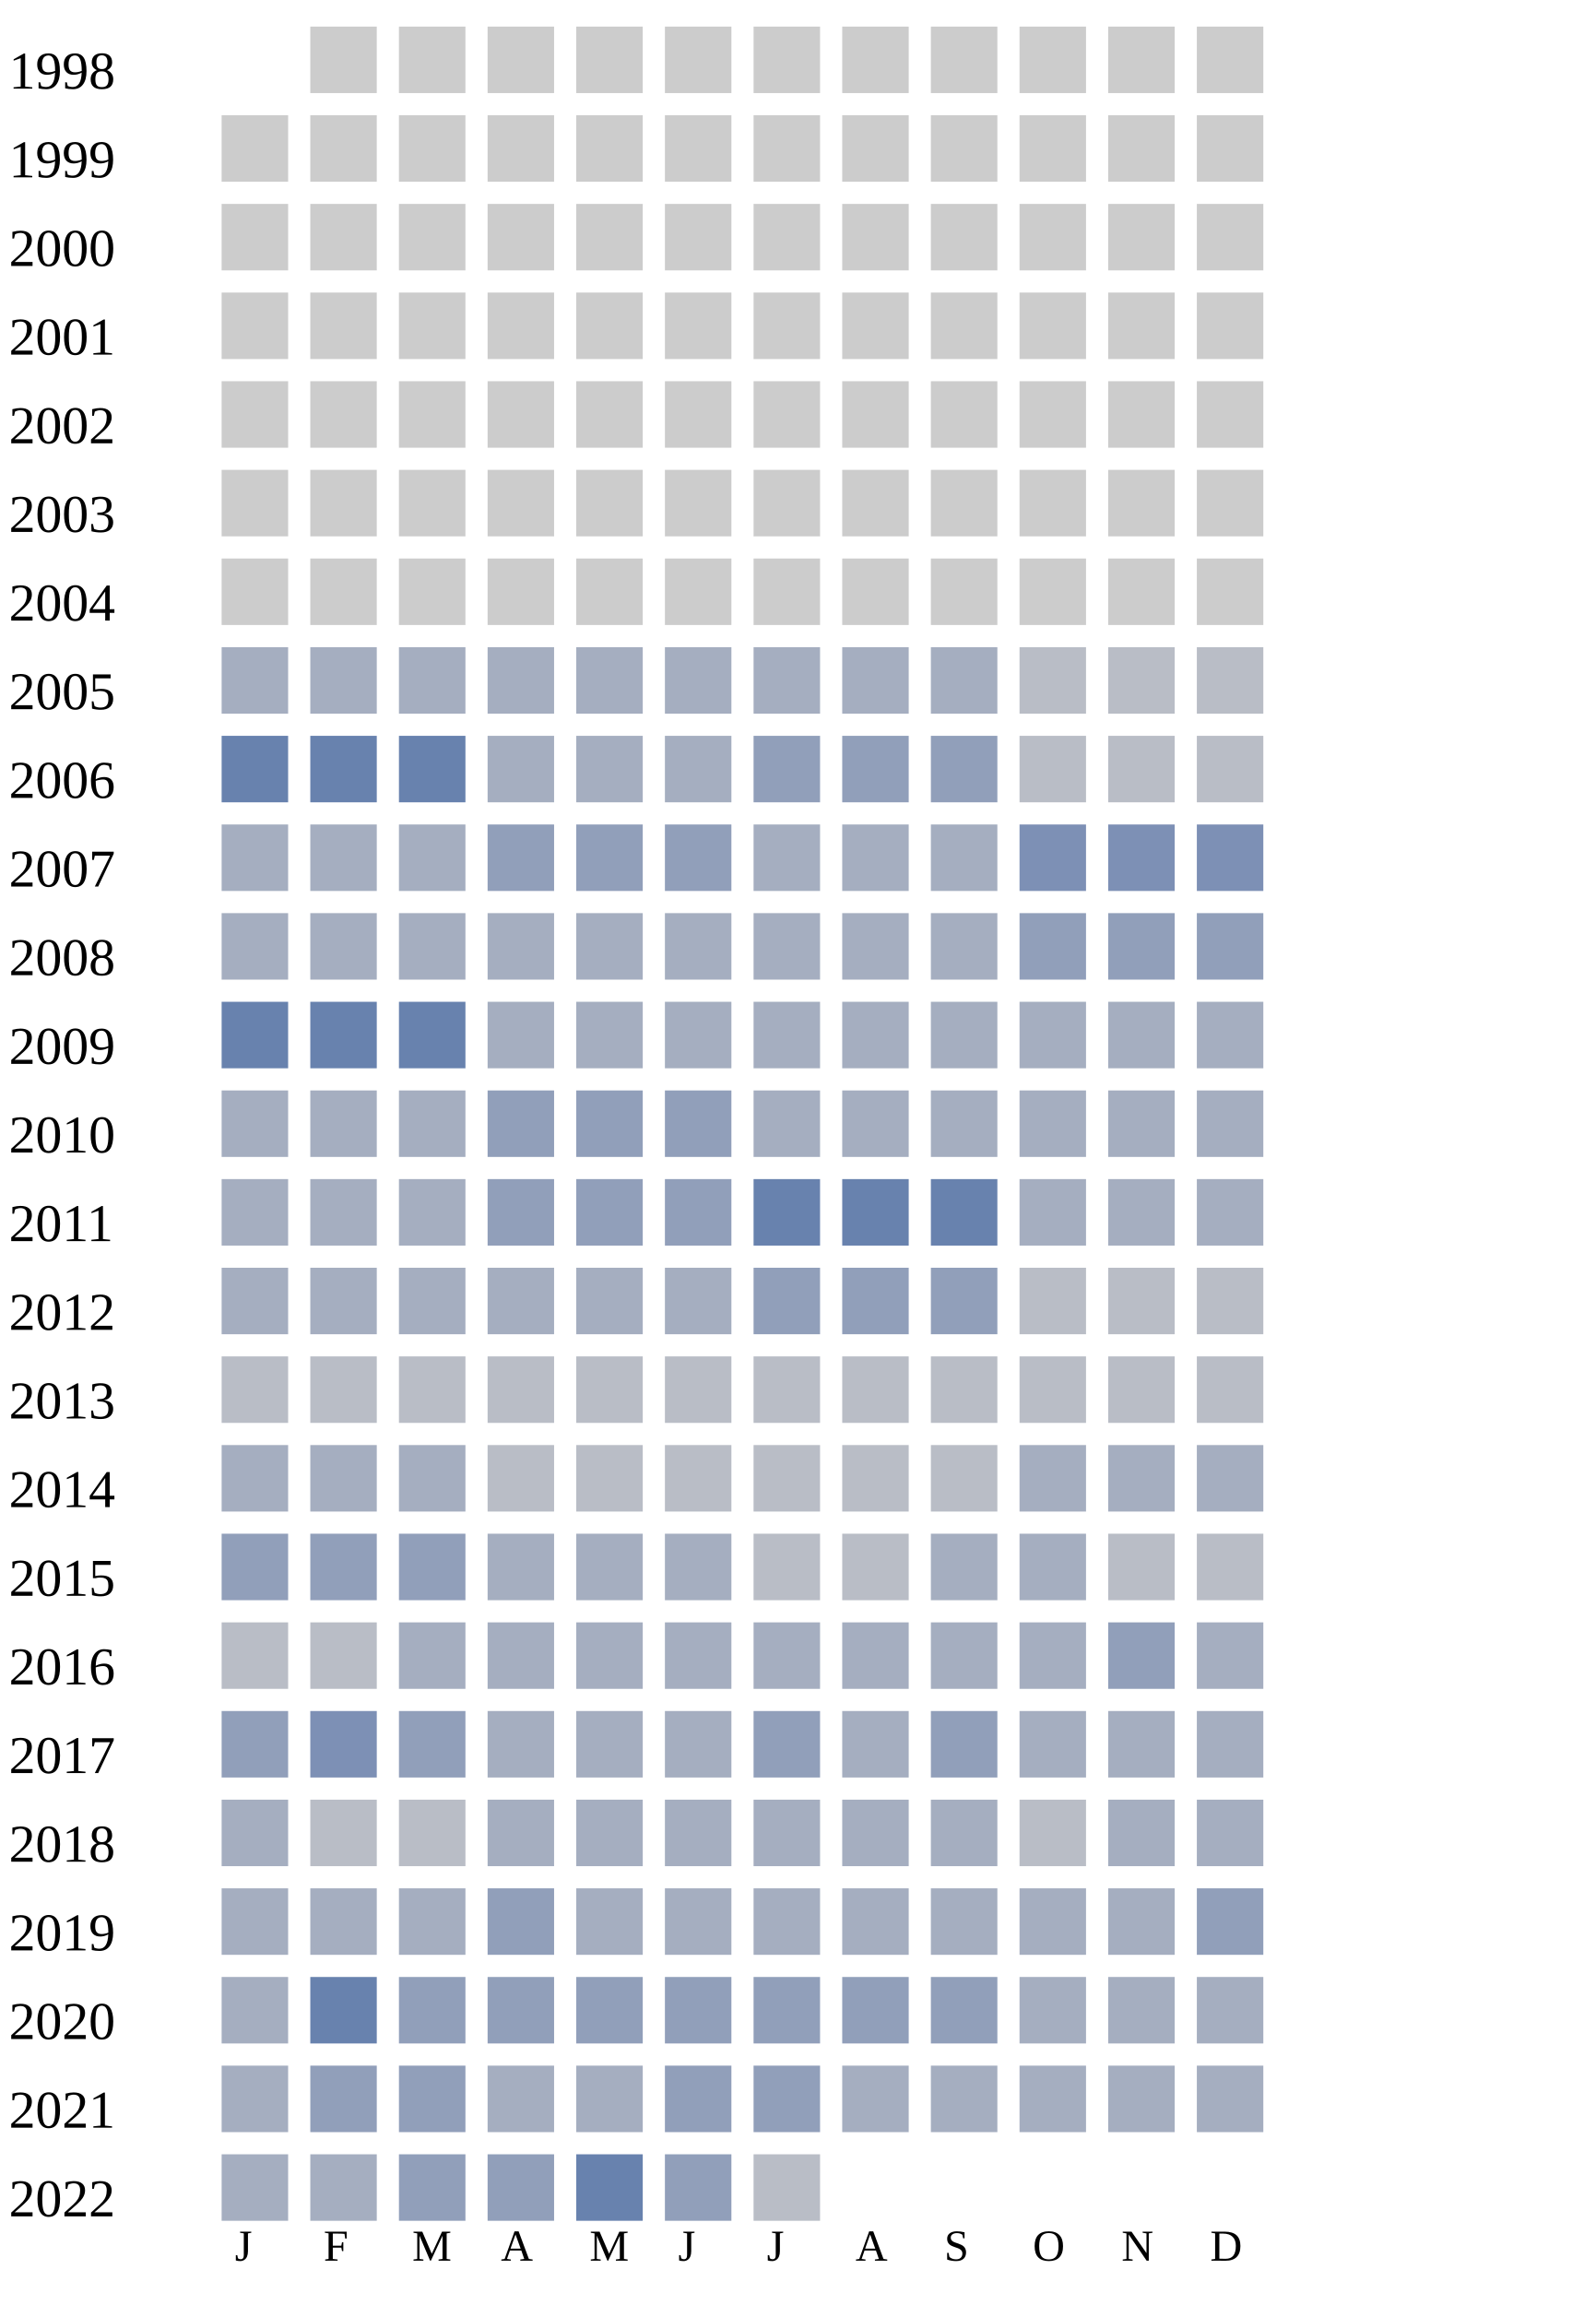
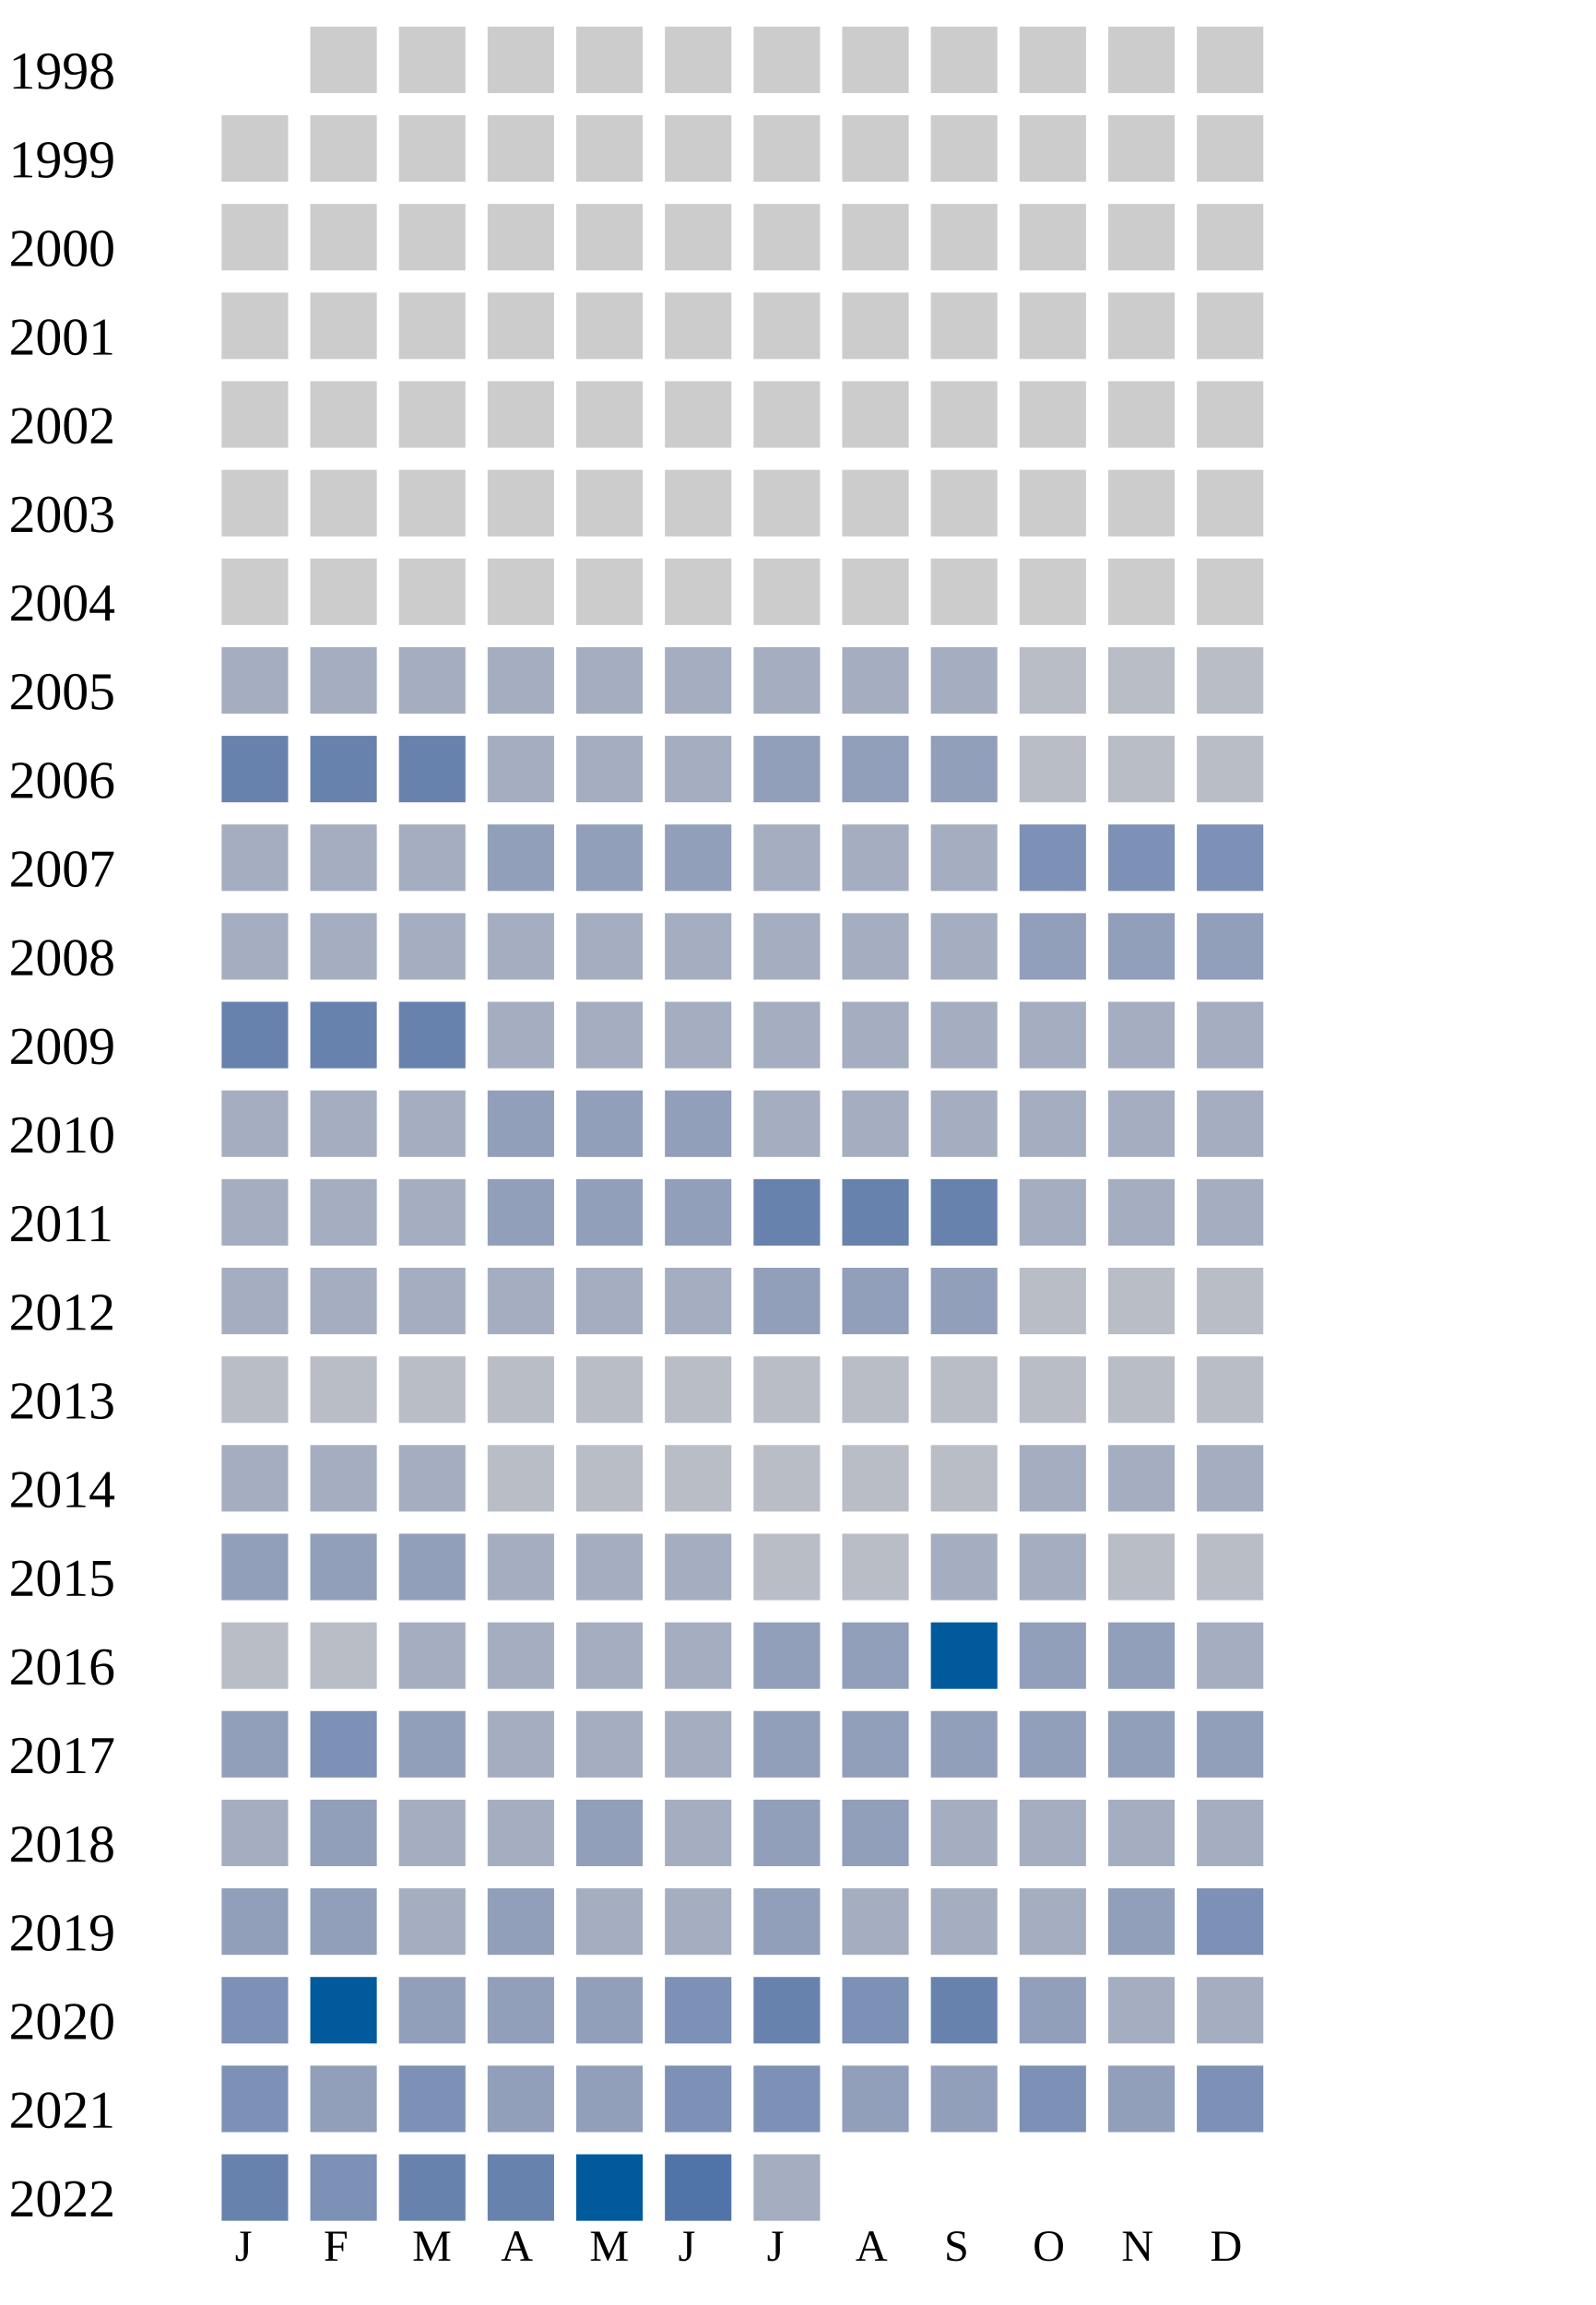
<svg xmlns="http://www.w3.org/2000/svg" width="360" height="520">
  <g transform="translate(0 0)">
    <text x="2" y="20">1998</text>
    <rect x="70" y="6" width="15" height="15" fill="#cccccc" />
    <rect x="90" y="6" width="15" height="15" fill="#cccccc" />
    <rect x="110" y="6" width="15" height="15" fill="#cccccc" />
    <rect x="130" y="6" width="15" height="15" fill="#cccccc" />
    <rect x="150" y="6" width="15" height="15" fill="#cccccc" />
    <rect x="170" y="6" width="15" height="15" fill="#cccccc" />
    <rect x="190" y="6" width="15" height="15" fill="#cccccc" />
    <rect x="210" y="6" width="15" height="15" fill="#cccccc" />
    <rect x="230" y="6" width="15" height="15" fill="#cccccc" />
    <rect x="250" y="6" width="15" height="15" fill="#cccccc" />
    <rect x="270" y="6" width="15" height="15" fill="#cccccc" />
  </g>
  <g transform="translate(0 20)">
    <text x="2" y="20">1999</text>
    <rect x="50" y="6" width="15" height="15" fill="#cccccc" />
    <rect x="70" y="6" width="15" height="15" fill="#cccccc" />
    <rect x="90" y="6" width="15" height="15" fill="#cccccc" />
    <rect x="110" y="6" width="15" height="15" fill="#cccccc" />
    <rect x="130" y="6" width="15" height="15" fill="#cccccc" />
    <rect x="150" y="6" width="15" height="15" fill="#cccccc" />
    <rect x="170" y="6" width="15" height="15" fill="#cccccc" />
    <rect x="190" y="6" width="15" height="15" fill="#cccccc" />
    <rect x="210" y="6" width="15" height="15" fill="#cccccc" />
    <rect x="230" y="6" width="15" height="15" fill="#cccccc" />
    <rect x="250" y="6" width="15" height="15" fill="#cccccc" />
    <rect x="270" y="6" width="15" height="15" fill="#cccccc" />
  </g>
  <g transform="translate(0 40)">
    <text x="2" y="20">2000</text>
    <rect x="50" y="6" width="15" height="15" fill="#cccccc" />
    <rect x="70" y="6" width="15" height="15" fill="#cccccc" />
    <rect x="90" y="6" width="15" height="15" fill="#cccccc" />
    <rect x="110" y="6" width="15" height="15" fill="#cccccc" />
    <rect x="130" y="6" width="15" height="15" fill="#cccccc" />
    <rect x="150" y="6" width="15" height="15" fill="#cccccc" />
    <rect x="170" y="6" width="15" height="15" fill="#cccccc" />
    <rect x="190" y="6" width="15" height="15" fill="#cccccc" />
    <rect x="210" y="6" width="15" height="15" fill="#cccccc" />
    <rect x="230" y="6" width="15" height="15" fill="#cccccc" />
    <rect x="250" y="6" width="15" height="15" fill="#cccccc" />
    <rect x="270" y="6" width="15" height="15" fill="#cccccc" />
  </g>
  <g transform="translate(0 60)">
    <text x="2" y="20">2001</text>
    <rect x="50" y="6" width="15" height="15" fill="#cccccc" />
    <rect x="70" y="6" width="15" height="15" fill="#cccccc" />
    <rect x="90" y="6" width="15" height="15" fill="#cccccc" />
    <rect x="110" y="6" width="15" height="15" fill="#cccccc" />
    <rect x="130" y="6" width="15" height="15" fill="#cccccc" />
    <rect x="150" y="6" width="15" height="15" fill="#cccccc" />
    <rect x="170" y="6" width="15" height="15" fill="#cccccc" />
    <rect x="190" y="6" width="15" height="15" fill="#cccccc" />
    <rect x="210" y="6" width="15" height="15" fill="#cccccc" />
    <rect x="230" y="6" width="15" height="15" fill="#cccccc" />
    <rect x="250" y="6" width="15" height="15" fill="#cccccc" />
    <rect x="270" y="6" width="15" height="15" fill="#cccccc" />
  </g>
  <g transform="translate(0 80)">
    <text x="2" y="20">2002</text>
    <rect x="50" y="6" width="15" height="15" fill="#cccccc" />
    <rect x="70" y="6" width="15" height="15" fill="#cccccc" />
    <rect x="90" y="6" width="15" height="15" fill="#cccccc" />
    <rect x="110" y="6" width="15" height="15" fill="#cccccc" />
    <rect x="130" y="6" width="15" height="15" fill="#cccccc" />
    <rect x="150" y="6" width="15" height="15" fill="#cccccc" />
    <rect x="170" y="6" width="15" height="15" fill="#cccccc" />
    <rect x="190" y="6" width="15" height="15" fill="#cccccc" />
    <rect x="210" y="6" width="15" height="15" fill="#cccccc" />
    <rect x="230" y="6" width="15" height="15" fill="#cccccc" />
    <rect x="250" y="6" width="15" height="15" fill="#cccccc" />
    <rect x="270" y="6" width="15" height="15" fill="#cccccc" />
  </g>
  <g transform="translate(0 100)">
    <text x="2" y="20">2003</text>
    <rect x="50" y="6" width="15" height="15" fill="#cccccc" />
    <rect x="70" y="6" width="15" height="15" fill="#cccccc" />
    <rect x="90" y="6" width="15" height="15" fill="#cccccc" />
    <rect x="110" y="6" width="15" height="15" fill="#cccccc" />
    <rect x="130" y="6" width="15" height="15" fill="#cccccc" />
    <rect x="150" y="6" width="15" height="15" fill="#cccccc" />
    <rect x="170" y="6" width="15" height="15" fill="#cccccc" />
    <rect x="190" y="6" width="15" height="15" fill="#cccccc" />
    <rect x="210" y="6" width="15" height="15" fill="#cccccc" />
    <rect x="230" y="6" width="15" height="15" fill="#cccccc" />
    <rect x="250" y="6" width="15" height="15" fill="#cccccc" />
    <rect x="270" y="6" width="15" height="15" fill="#cccccc" />
  </g>
  <g transform="translate(0 120)">
    <text x="2" y="20">2004</text>
    <rect x="50" y="6" width="15" height="15" fill="#cccccc" />
    <rect x="70" y="6" width="15" height="15" fill="#cccccc" />
    <rect x="90" y="6" width="15" height="15" fill="#cccccc" />
    <rect x="110" y="6" width="15" height="15" fill="#cccccc" />
    <rect x="130" y="6" width="15" height="15" fill="#cccccc" />
    <rect x="150" y="6" width="15" height="15" fill="#cccccc" />
    <rect x="170" y="6" width="15" height="15" fill="#cccccc" />
    <rect x="190" y="6" width="15" height="15" fill="#cccccc" />
    <rect x="210" y="6" width="15" height="15" fill="#cccccc" />
    <rect x="230" y="6" width="15" height="15" fill="#cccccc" />
    <rect x="250" y="6" width="15" height="15" fill="#cccccc" />
    <rect x="270" y="6" width="15" height="15" fill="#cccccc" />
  </g>
  <g transform="translate(0 140)">
    <text x="2" y="20">2005</text>
    <rect x="50" y="6" width="15" height="15" fill="#a5aec0" />
    <rect x="70" y="6" width="15" height="15" fill="#a5aec0" />
    <rect x="90" y="6" width="15" height="15" fill="#a5aec0" />
    <rect x="110" y="6" width="15" height="15" fill="#a5aec0" />
    <rect x="130" y="6" width="15" height="15" fill="#a5aec0" />
    <rect x="150" y="6" width="15" height="15" fill="#a5aec0" />
    <rect x="170" y="6" width="15" height="15" fill="#a5aec0" />
    <rect x="190" y="6" width="15" height="15" fill="#a5aec0" />
    <rect x="210" y="6" width="15" height="15" fill="#a5aec0" />
    <rect x="230" y="6" width="15" height="15" fill="#b9bdc6" />
    <rect x="250" y="6" width="15" height="15" fill="#b9bdc6" />
    <rect x="270" y="6" width="15" height="15" fill="#b9bdc6" />
  </g>
  <g transform="translate(0 160)">
    <text x="2" y="20">2006</text>
    <rect x="50" y="6" width="15" height="15" fill="#6882ae" />
    <rect x="70" y="6" width="15" height="15" fill="#6882ae" />
    <rect x="90" y="6" width="15" height="15" fill="#6882ae" />
    <rect x="110" y="6" width="15" height="15" fill="#a5aec0" />
    <rect x="130" y="6" width="15" height="15" fill="#a5aec0" />
    <rect x="150" y="6" width="15" height="15" fill="#a5aec0" />
    <rect x="170" y="6" width="15" height="15" fill="#919fba" />
    <rect x="190" y="6" width="15" height="15" fill="#919fba" />
    <rect x="210" y="6" width="15" height="15" fill="#919fba" />
    <rect x="230" y="6" width="15" height="15" fill="#b9bdc6" />
    <rect x="250" y="6" width="15" height="15" fill="#b9bdc6" />
    <rect x="270" y="6" width="15" height="15" fill="#b9bdc6" />
  </g>
  <g transform="translate(0 180)">
    <text x="2" y="20">2007</text>
    <rect x="50" y="6" width="15" height="15" fill="#a5aec0" />
    <rect x="70" y="6" width="15" height="15" fill="#a5aec0" />
    <rect x="90" y="6" width="15" height="15" fill="#a5aec0" />
    <rect x="110" y="6" width="15" height="15" fill="#919fba" />
    <rect x="130" y="6" width="15" height="15" fill="#919fba" />
    <rect x="150" y="6" width="15" height="15" fill="#919fba" />
    <rect x="170" y="6" width="15" height="15" fill="#a5aec0" />
    <rect x="190" y="6" width="15" height="15" fill="#a5aec0" />
    <rect x="210" y="6" width="15" height="15" fill="#a5aec0" />
    <rect x="230" y="6" width="15" height="15" fill="#7d90b5" />
    <rect x="250" y="6" width="15" height="15" fill="#7d90b5" />
    <rect x="270" y="6" width="15" height="15" fill="#7d90b5" />
  </g>
  <g transform="translate(0 200)">
    <text x="2" y="20">2008</text>
    <rect x="50" y="6" width="15" height="15" fill="#a5aec0" />
    <rect x="70" y="6" width="15" height="15" fill="#a5aec0" />
    <rect x="90" y="6" width="15" height="15" fill="#a5aec0" />
    <rect x="110" y="6" width="15" height="15" fill="#a5aec0" />
    <rect x="130" y="6" width="15" height="15" fill="#a5aec0" />
    <rect x="150" y="6" width="15" height="15" fill="#a5aec0" />
    <rect x="170" y="6" width="15" height="15" fill="#a5aec0" />
    <rect x="190" y="6" width="15" height="15" fill="#a5aec0" />
    <rect x="210" y="6" width="15" height="15" fill="#a5aec0" />
    <rect x="230" y="6" width="15" height="15" fill="#919fba" />
    <rect x="250" y="6" width="15" height="15" fill="#919fba" />
    <rect x="270" y="6" width="15" height="15" fill="#919fba" />
  </g>
  <g transform="translate(0 220)">
    <text x="2" y="20">2009</text>
    <rect x="50" y="6" width="15" height="15" fill="#6882ae" />
    <rect x="70" y="6" width="15" height="15" fill="#6882ae" />
    <rect x="90" y="6" width="15" height="15" fill="#6882ae" />
    <rect x="110" y="6" width="15" height="15" fill="#a5aec0" />
    <rect x="130" y="6" width="15" height="15" fill="#a5aec0" />
    <rect x="150" y="6" width="15" height="15" fill="#a5aec0" />
    <rect x="170" y="6" width="15" height="15" fill="#a5aec0" />
    <rect x="190" y="6" width="15" height="15" fill="#a5aec0" />
    <rect x="210" y="6" width="15" height="15" fill="#a5aec0" />
    <rect x="230" y="6" width="15" height="15" fill="#a5aec0" />
    <rect x="250" y="6" width="15" height="15" fill="#a5aec0" />
    <rect x="270" y="6" width="15" height="15" fill="#a5aec0" />
  </g>
  <g transform="translate(0 240)">
    <text x="2" y="20">2010</text>
    <rect x="50" y="6" width="15" height="15" fill="#a5aec0" />
    <rect x="70" y="6" width="15" height="15" fill="#a5aec0" />
    <rect x="90" y="6" width="15" height="15" fill="#a5aec0" />
    <rect x="110" y="6" width="15" height="15" fill="#919fba" />
    <rect x="130" y="6" width="15" height="15" fill="#919fba" />
    <rect x="150" y="6" width="15" height="15" fill="#919fba" />
    <rect x="170" y="6" width="15" height="15" fill="#a5aec0" />
    <rect x="190" y="6" width="15" height="15" fill="#a5aec0" />
    <rect x="210" y="6" width="15" height="15" fill="#a5aec0" />
    <rect x="230" y="6" width="15" height="15" fill="#a5aec0" />
    <rect x="250" y="6" width="15" height="15" fill="#a5aec0" />
    <rect x="270" y="6" width="15" height="15" fill="#a5aec0" />
  </g>
  <g transform="translate(0 260)">
    <text x="2" y="20">2011</text>
    <rect x="50" y="6" width="15" height="15" fill="#a5aec0" />
    <rect x="70" y="6" width="15" height="15" fill="#a5aec0" />
    <rect x="90" y="6" width="15" height="15" fill="#a5aec0" />
    <rect x="110" y="6" width="15" height="15" fill="#919fba" />
    <rect x="130" y="6" width="15" height="15" fill="#919fba" />
    <rect x="150" y="6" width="15" height="15" fill="#919fba" />
    <rect x="170" y="6" width="15" height="15" fill="#6882ae" />
    <rect x="190" y="6" width="15" height="15" fill="#6882ae" />
    <rect x="210" y="6" width="15" height="15" fill="#6882ae" />
    <rect x="230" y="6" width="15" height="15" fill="#a5aec0" />
    <rect x="250" y="6" width="15" height="15" fill="#a5aec0" />
    <rect x="270" y="6" width="15" height="15" fill="#a5aec0" />
  </g>
  <g transform="translate(0 280)">
    <text x="2" y="20">2012</text>
    <rect x="50" y="6" width="15" height="15" fill="#a5aec0" />
    <rect x="70" y="6" width="15" height="15" fill="#a5aec0" />
    <rect x="90" y="6" width="15" height="15" fill="#a5aec0" />
    <rect x="110" y="6" width="15" height="15" fill="#a5aec0" />
    <rect x="130" y="6" width="15" height="15" fill="#a5aec0" />
    <rect x="150" y="6" width="15" height="15" fill="#a5aec0" />
    <rect x="170" y="6" width="15" height="15" fill="#919fba" />
    <rect x="190" y="6" width="15" height="15" fill="#919fba" />
    <rect x="210" y="6" width="15" height="15" fill="#919fba" />
    <rect x="230" y="6" width="15" height="15" fill="#b9bdc6" />
    <rect x="250" y="6" width="15" height="15" fill="#b9bdc6" />
    <rect x="270" y="6" width="15" height="15" fill="#b9bdc6" />
  </g>
  <g transform="translate(0 300)">
    <text x="2" y="20">2013</text>
    <rect x="50" y="6" width="15" height="15" fill="#b9bdc6" />
    <rect x="70" y="6" width="15" height="15" fill="#b9bdc6" />
    <rect x="90" y="6" width="15" height="15" fill="#b9bdc6" />
    <rect x="110" y="6" width="15" height="15" fill="#b9bdc6" />
    <rect x="130" y="6" width="15" height="15" fill="#b9bdc6" />
    <rect x="150" y="6" width="15" height="15" fill="#b9bdc6" />
    <rect x="170" y="6" width="15" height="15" fill="#b9bdc6" />
    <rect x="190" y="6" width="15" height="15" fill="#b9bdc6" />
    <rect x="210" y="6" width="15" height="15" fill="#b9bdc6" />
    <rect x="230" y="6" width="15" height="15" fill="#b9bdc6" />
    <rect x="250" y="6" width="15" height="15" fill="#b9bdc6" />
    <rect x="270" y="6" width="15" height="15" fill="#b9bdc6" />
  </g>
  <g transform="translate(0 320)">
    <text x="2" y="20">2014</text>
    <rect x="50" y="6" width="15" height="15" fill="#a5aec0" />
    <rect x="70" y="6" width="15" height="15" fill="#a5aec0" />
    <rect x="90" y="6" width="15" height="15" fill="#a5aec0" />
    <rect x="110" y="6" width="15" height="15" fill="#b9bdc6" />
    <rect x="130" y="6" width="15" height="15" fill="#b9bdc6" />
    <rect x="150" y="6" width="15" height="15" fill="#b9bdc6" />
    <rect x="170" y="6" width="15" height="15" fill="#b9bdc6" />
    <rect x="190" y="6" width="15" height="15" fill="#b9bdc6" />
    <rect x="210" y="6" width="15" height="15" fill="#b9bdc6" />
    <rect x="230" y="6" width="15" height="15" fill="#a5aec0" />
    <rect x="250" y="6" width="15" height="15" fill="#a5aec0" />
    <rect x="270" y="6" width="15" height="15" fill="#a5aec0" />
  </g>
  <g transform="translate(0 340)">
    <text x="2" y="20">2015</text>
    <rect x="50" y="6" width="15" height="15" fill="#919fba" />
    <rect x="70" y="6" width="15" height="15" fill="#919fba" />
    <rect x="90" y="6" width="15" height="15" fill="#919fba" />
    <rect x="110" y="6" width="15" height="15" fill="#a5aec0" />
    <rect x="130" y="6" width="15" height="15" fill="#a5aec0" />
    <rect x="150" y="6" width="15" height="15" fill="#a5aec0" />
    <rect x="170" y="6" width="15" height="15" fill="#b9bdc6" />
    <rect x="190" y="6" width="15" height="15" fill="#b9bdc6" />
    <rect x="210" y="6" width="15" height="15" fill="#a5aec0" />
    <rect x="230" y="6" width="15" height="15" fill="#a5aec0" />
    <rect x="250" y="6" width="15" height="15" fill="#b9bdc6" />
    <rect x="270" y="6" width="15" height="15" fill="#b9bdc6" />
  </g>
  <g transform="translate(0 360)">
    <text x="2" y="20">2016</text>
    <rect x="50" y="6" width="15" height="15" fill="#b9bdc6" />
    <rect x="70" y="6" width="15" height="15" fill="#b9bdc6" />
    <rect x="90" y="6" width="15" height="15" fill="#a5aec0" />
    <rect x="110" y="6" width="15" height="15" fill="#a5aec0" />
    <rect x="130" y="6" width="15" height="15" fill="#a5aec0" />
    <rect x="150" y="6" width="15" height="15" fill="#a5aec0" />
-     <rect x="170" y="6" width="15" height="15" fill="#a5aec0" />
-     <rect x="190" y="6" width="15" height="15" fill="#a5aec0" />
-     <rect x="210" y="6" width="15" height="15" fill="#a5aec0" />
-     <rect x="230" y="6" width="15" height="15" fill="#a5aec0" />
+     <rect x="170" y="6" width="15" height="15" fill="#919fba" />
+     <rect x="190" y="6" width="15" height="15" fill="#919fba" />
+     <rect x="210" y="6" width="15" height="15" fill="#005a9c" />
+     <rect x="230" y="6" width="15" height="15" fill="#919fba" />
    <rect x="250" y="6" width="15" height="15" fill="#919fba" />
    <rect x="270" y="6" width="15" height="15" fill="#a5aec0" />
  </g>
  <g transform="translate(0 380)">
    <text x="2" y="20">2017</text>
    <rect x="50" y="6" width="15" height="15" fill="#919fba" />
    <rect x="70" y="6" width="15" height="15" fill="#7d90b5" />
    <rect x="90" y="6" width="15" height="15" fill="#919fba" />
    <rect x="110" y="6" width="15" height="15" fill="#a5aec0" />
    <rect x="130" y="6" width="15" height="15" fill="#a5aec0" />
    <rect x="150" y="6" width="15" height="15" fill="#a5aec0" />
    <rect x="170" y="6" width="15" height="15" fill="#919fba" />
-     <rect x="190" y="6" width="15" height="15" fill="#a5aec0" />
+     <rect x="190" y="6" width="15" height="15" fill="#919fba" />
    <rect x="210" y="6" width="15" height="15" fill="#919fba" />
-     <rect x="230" y="6" width="15" height="15" fill="#a5aec0" />
-     <rect x="250" y="6" width="15" height="15" fill="#a5aec0" />
-     <rect x="270" y="6" width="15" height="15" fill="#a5aec0" />
+     <rect x="230" y="6" width="15" height="15" fill="#919fba" />
+     <rect x="250" y="6" width="15" height="15" fill="#919fba" />
+     <rect x="270" y="6" width="15" height="15" fill="#919fba" />
  </g>
  <g transform="translate(0 400)">
    <text x="2" y="20">2018</text>
    <rect x="50" y="6" width="15" height="15" fill="#a5aec0" />
-     <rect x="70" y="6" width="15" height="15" fill="#b9bdc6" />
-     <rect x="90" y="6" width="15" height="15" fill="#b9bdc6" />
-     <rect x="110" y="6" width="15" height="15" fill="#a5aec0" />
-     <rect x="130" y="6" width="15" height="15" fill="#a5aec0" />
-     <rect x="150" y="6" width="15" height="15" fill="#a5aec0" />
-     <rect x="170" y="6" width="15" height="15" fill="#a5aec0" />
-     <rect x="190" y="6" width="15" height="15" fill="#a5aec0" />
-     <rect x="210" y="6" width="15" height="15" fill="#a5aec0" />
-     <rect x="230" y="6" width="15" height="15" fill="#b9bdc6" />
+     <rect x="70" y="6" width="15" height="15" fill="#919fba" />
+     <rect x="90" y="6" width="15" height="15" fill="#a5aec0" />
+     <rect x="110" y="6" width="15" height="15" fill="#a5aec0" />
+     <rect x="130" y="6" width="15" height="15" fill="#919fba" />
+     <rect x="150" y="6" width="15" height="15" fill="#a5aec0" />
+     <rect x="170" y="6" width="15" height="15" fill="#919fba" />
+     <rect x="190" y="6" width="15" height="15" fill="#919fba" />
+     <rect x="210" y="6" width="15" height="15" fill="#a5aec0" />
+     <rect x="230" y="6" width="15" height="15" fill="#a5aec0" />
    <rect x="250" y="6" width="15" height="15" fill="#a5aec0" />
    <rect x="270" y="6" width="15" height="15" fill="#a5aec0" />
  </g>
  <g transform="translate(0 420)">
    <text x="2" y="20">2019</text>
-     <rect x="50" y="6" width="15" height="15" fill="#a5aec0" />
-     <rect x="70" y="6" width="15" height="15" fill="#a5aec0" />
-     <rect x="90" y="6" width="15" height="15" fill="#a5aec0" />
-     <rect x="110" y="6" width="15" height="15" fill="#919fba" />
-     <rect x="130" y="6" width="15" height="15" fill="#a5aec0" />
-     <rect x="150" y="6" width="15" height="15" fill="#a5aec0" />
-     <rect x="170" y="6" width="15" height="15" fill="#a5aec0" />
-     <rect x="190" y="6" width="15" height="15" fill="#a5aec0" />
-     <rect x="210" y="6" width="15" height="15" fill="#a5aec0" />
-     <rect x="230" y="6" width="15" height="15" fill="#a5aec0" />
-     <rect x="250" y="6" width="15" height="15" fill="#a5aec0" />
-     <rect x="270" y="6" width="15" height="15" fill="#919fba" />
+     <rect x="50" y="6" width="15" height="15" fill="#919fba" />
+     <rect x="70" y="6" width="15" height="15" fill="#919fba" />
+     <rect x="90" y="6" width="15" height="15" fill="#a5aec0" />
+     <rect x="110" y="6" width="15" height="15" fill="#919fba" />
+     <rect x="130" y="6" width="15" height="15" fill="#a5aec0" />
+     <rect x="150" y="6" width="15" height="15" fill="#a5aec0" />
+     <rect x="170" y="6" width="15" height="15" fill="#919fba" />
+     <rect x="190" y="6" width="15" height="15" fill="#a5aec0" />
+     <rect x="210" y="6" width="15" height="15" fill="#a5aec0" />
+     <rect x="230" y="6" width="15" height="15" fill="#a5aec0" />
+     <rect x="250" y="6" width="15" height="15" fill="#919fba" />
+     <rect x="270" y="6" width="15" height="15" fill="#7d90b5" />
  </g>
  <g transform="translate(0 440)">
    <text x="2" y="20">2020</text>
-     <rect x="50" y="6" width="15" height="15" fill="#a5aec0" />
-     <rect x="70" y="6" width="15" height="15" fill="#6882ae" />
+     <rect x="50" y="6" width="15" height="15" fill="#7d90b5" />
+     <rect x="70" y="6" width="15" height="15" fill="#005a9c" />
    <rect x="90" y="6" width="15" height="15" fill="#919fba" />
    <rect x="110" y="6" width="15" height="15" fill="#919fba" />
    <rect x="130" y="6" width="15" height="15" fill="#919fba" />
-     <rect x="150" y="6" width="15" height="15" fill="#919fba" />
-     <rect x="170" y="6" width="15" height="15" fill="#919fba" />
-     <rect x="190" y="6" width="15" height="15" fill="#919fba" />
-     <rect x="210" y="6" width="15" height="15" fill="#919fba" />
-     <rect x="230" y="6" width="15" height="15" fill="#a5aec0" />
+     <rect x="150" y="6" width="15" height="15" fill="#7d90b5" />
+     <rect x="170" y="6" width="15" height="15" fill="#6882ae" />
+     <rect x="190" y="6" width="15" height="15" fill="#7d90b5" />
+     <rect x="210" y="6" width="15" height="15" fill="#6882ae" />
+     <rect x="230" y="6" width="15" height="15" fill="#919fba" />
    <rect x="250" y="6" width="15" height="15" fill="#a5aec0" />
    <rect x="270" y="6" width="15" height="15" fill="#a5aec0" />
  </g>
  <g transform="translate(0 460)">
    <text x="2" y="20">2021</text>
-     <rect x="50" y="6" width="15" height="15" fill="#a5aec0" />
+     <rect x="50" y="6" width="15" height="15" fill="#7d90b5" />
    <rect x="70" y="6" width="15" height="15" fill="#919fba" />
-     <rect x="90" y="6" width="15" height="15" fill="#919fba" />
-     <rect x="110" y="6" width="15" height="15" fill="#a5aec0" />
-     <rect x="130" y="6" width="15" height="15" fill="#a5aec0" />
-     <rect x="150" y="6" width="15" height="15" fill="#919fba" />
-     <rect x="170" y="6" width="15" height="15" fill="#919fba" />
-     <rect x="190" y="6" width="15" height="15" fill="#a5aec0" />
-     <rect x="210" y="6" width="15" height="15" fill="#a5aec0" />
-     <rect x="230" y="6" width="15" height="15" fill="#a5aec0" />
-     <rect x="250" y="6" width="15" height="15" fill="#a5aec0" />
-     <rect x="270" y="6" width="15" height="15" fill="#a5aec0" />
+     <rect x="90" y="6" width="15" height="15" fill="#7d90b5" />
+     <rect x="110" y="6" width="15" height="15" fill="#919fba" />
+     <rect x="130" y="6" width="15" height="15" fill="#919fba" />
+     <rect x="150" y="6" width="15" height="15" fill="#7d90b5" />
+     <rect x="170" y="6" width="15" height="15" fill="#7d90b5" />
+     <rect x="190" y="6" width="15" height="15" fill="#919fba" />
+     <rect x="210" y="6" width="15" height="15" fill="#919fba" />
+     <rect x="230" y="6" width="15" height="15" fill="#7d90b5" />
+     <rect x="250" y="6" width="15" height="15" fill="#919fba" />
+     <rect x="270" y="6" width="15" height="15" fill="#7d90b5" />
  </g>
  <g transform="translate(0 480)">
    <text x="2" y="20">2022</text>
-     <rect x="50" y="6" width="15" height="15" fill="#a5aec0" />
-     <rect x="70" y="6" width="15" height="15" fill="#a5aec0" />
-     <rect x="90" y="6" width="15" height="15" fill="#919fba" />
-     <rect x="110" y="6" width="15" height="15" fill="#919fba" />
-     <rect x="130" y="6" width="15" height="15" fill="#6882ae" />
-     <rect x="150" y="6" width="15" height="15" fill="#919fba" />
-     <rect x="170" y="6" width="15" height="15" fill="#b9bdc6" />
+     <rect x="50" y="6" width="15" height="15" fill="#6882ae" />
+     <rect x="70" y="6" width="15" height="15" fill="#7d90b5" />
+     <rect x="90" y="6" width="15" height="15" fill="#6882ae" />
+     <rect x="110" y="6" width="15" height="15" fill="#6882ae" />
+     <rect x="130" y="6" width="15" height="15" fill="#005a9c" />
+     <rect x="150" y="6" width="15" height="15" fill="#5174a8" />
+     <rect x="170" y="6" width="15" height="15" fill="#a5aec0" />
  </g>
  <text style="font-size: 10px; text-align: center" x="53" y="510">J</text>
  <text style="font-size: 10px; text-align: center" x="73" y="510">F</text>
  <text style="font-size: 10px; text-align: center" x="93" y="510">M</text>
  <text style="font-size: 10px; text-align: center" x="113" y="510">A</text>
  <text style="font-size: 10px; text-align: center" x="133" y="510">M</text>
  <text style="font-size: 10px; text-align: center" x="153" y="510">J</text>
  <text style="font-size: 10px; text-align: center" x="173" y="510">J</text>
  <text style="font-size: 10px; text-align: center" x="193" y="510">A</text>
  <text style="font-size: 10px; text-align: center" x="213" y="510">S</text>
  <text style="font-size: 10px; text-align: center" x="233" y="510">O</text>
  <text style="font-size: 10px; text-align: center" x="253" y="510">N</text>
  <text style="font-size: 10px; text-align: center" x="273" y="510">D</text>
  <text style="font-size: 10px;" x="155" y="529">Less</text>
  <rect fill="#b9bdc6" width="10" height="10" x="180" y="520" />
  <rect fill="#919fba" width="10" height="10" x="195" y="520" />
  <rect fill="#6882ae" width="10" height="10" x="210" y="520" />
  <rect fill="#005a9c" width="10" height="10" x="225" y="520" />
  <text x="240" y="529" style="font-size: 10px;">More</text>
</svg>
